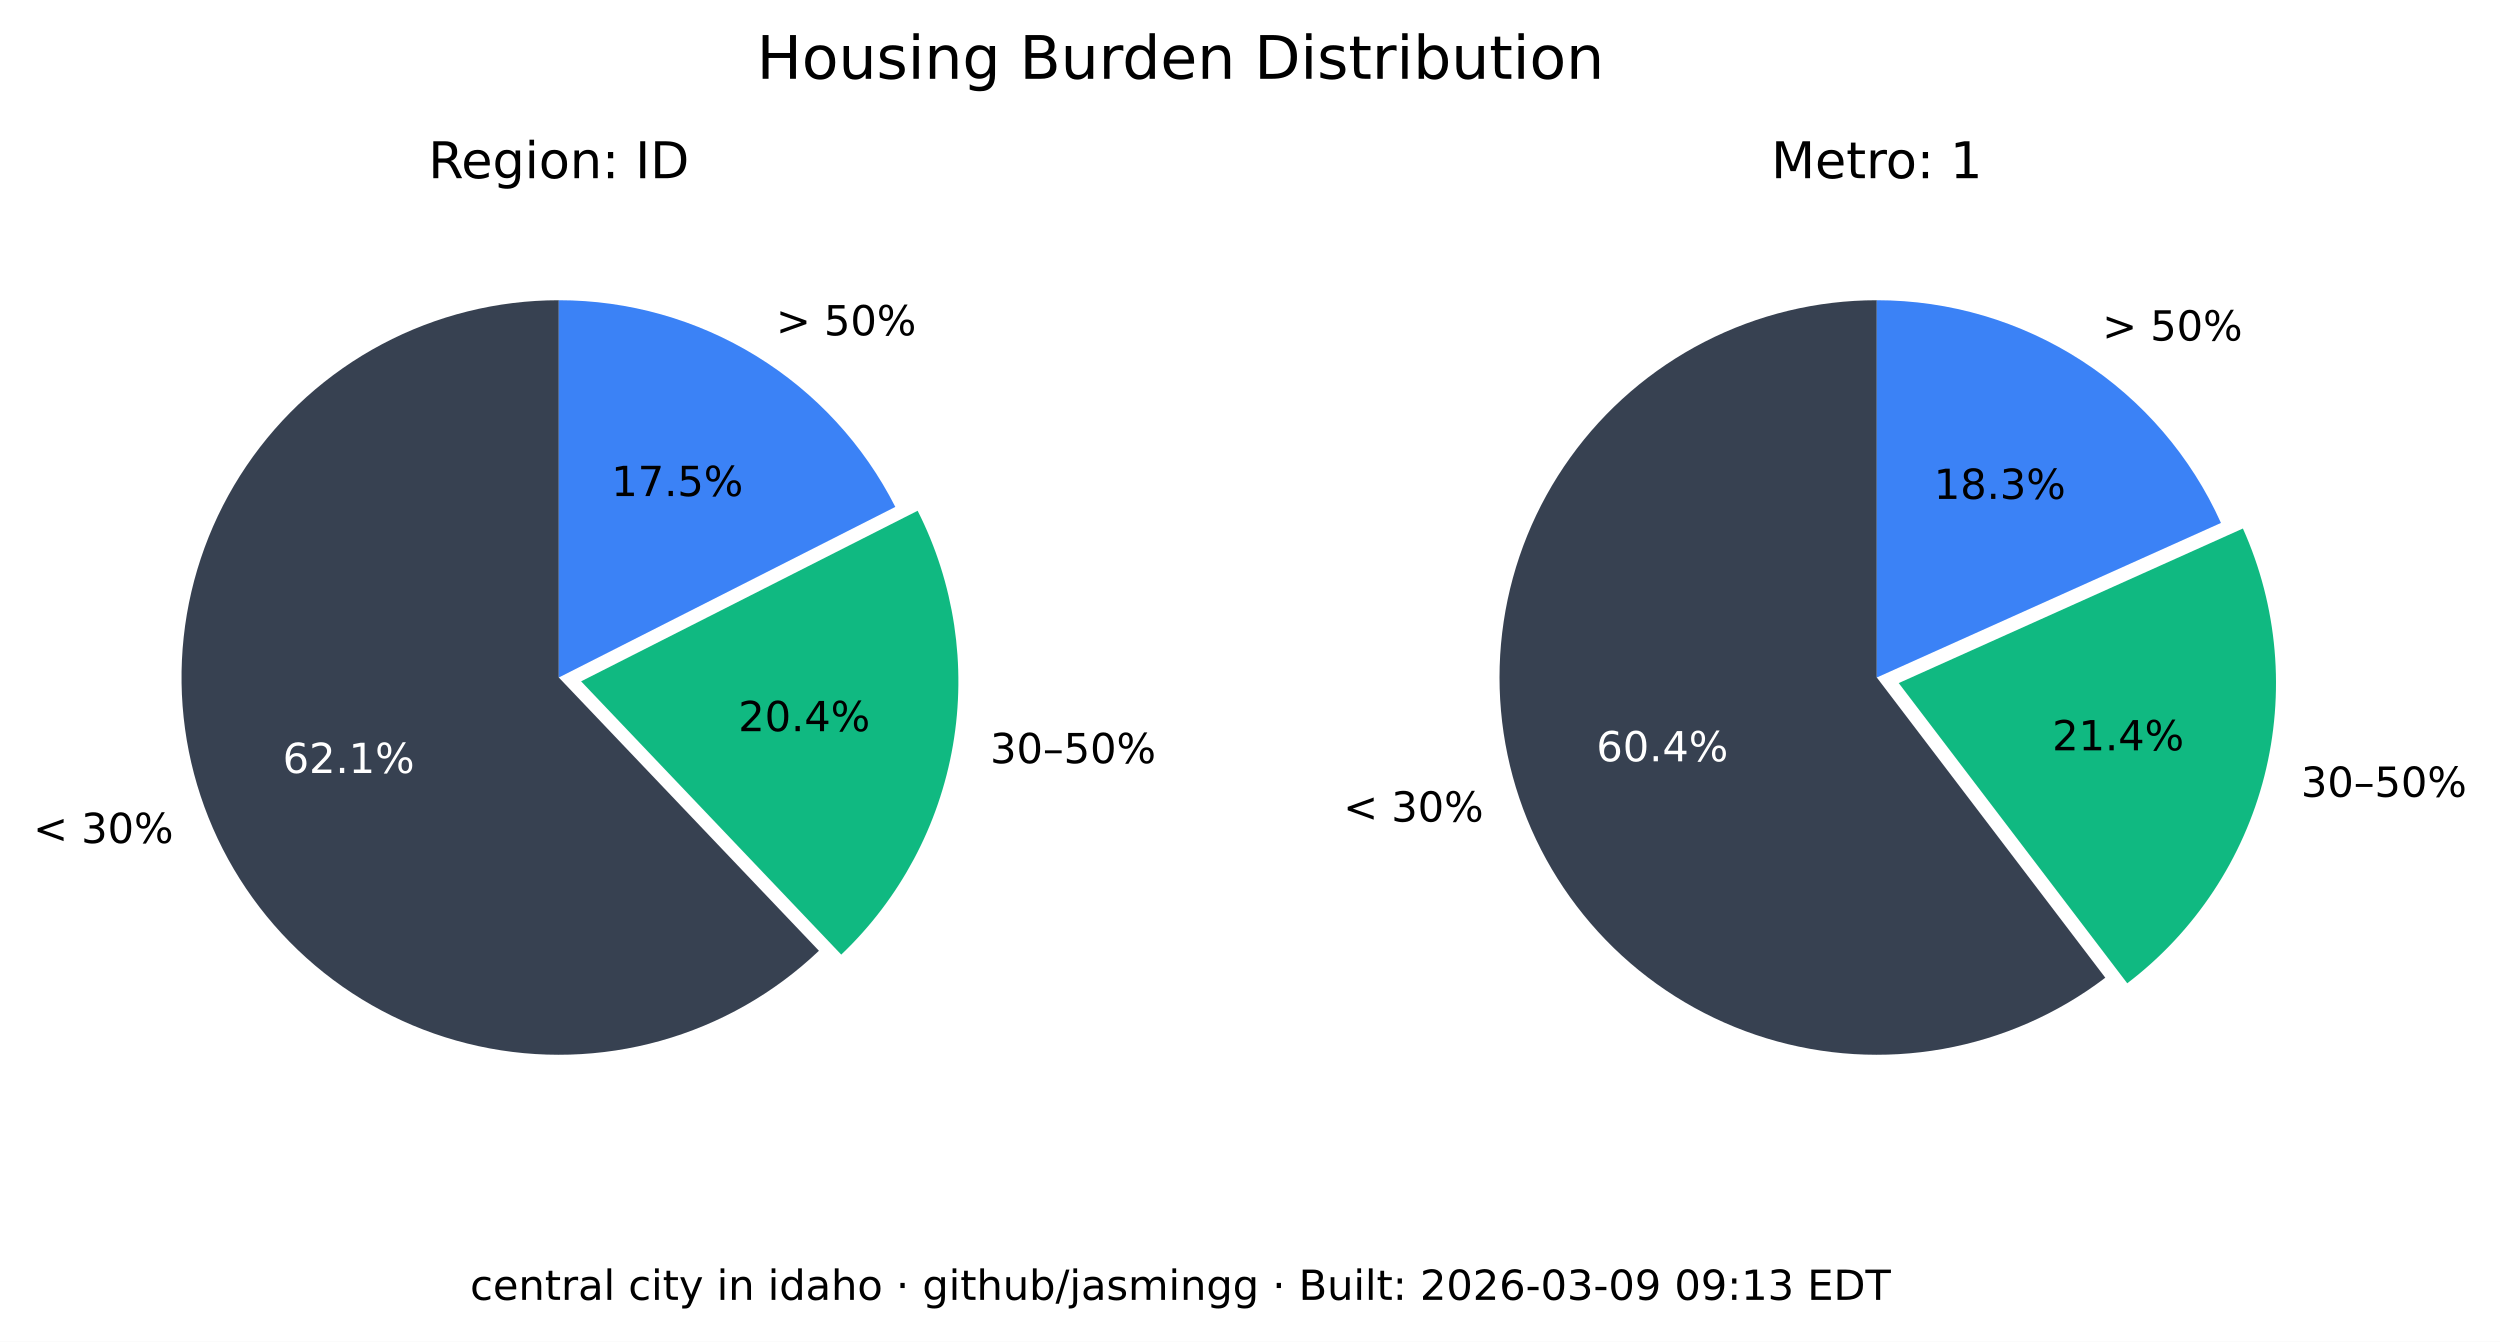
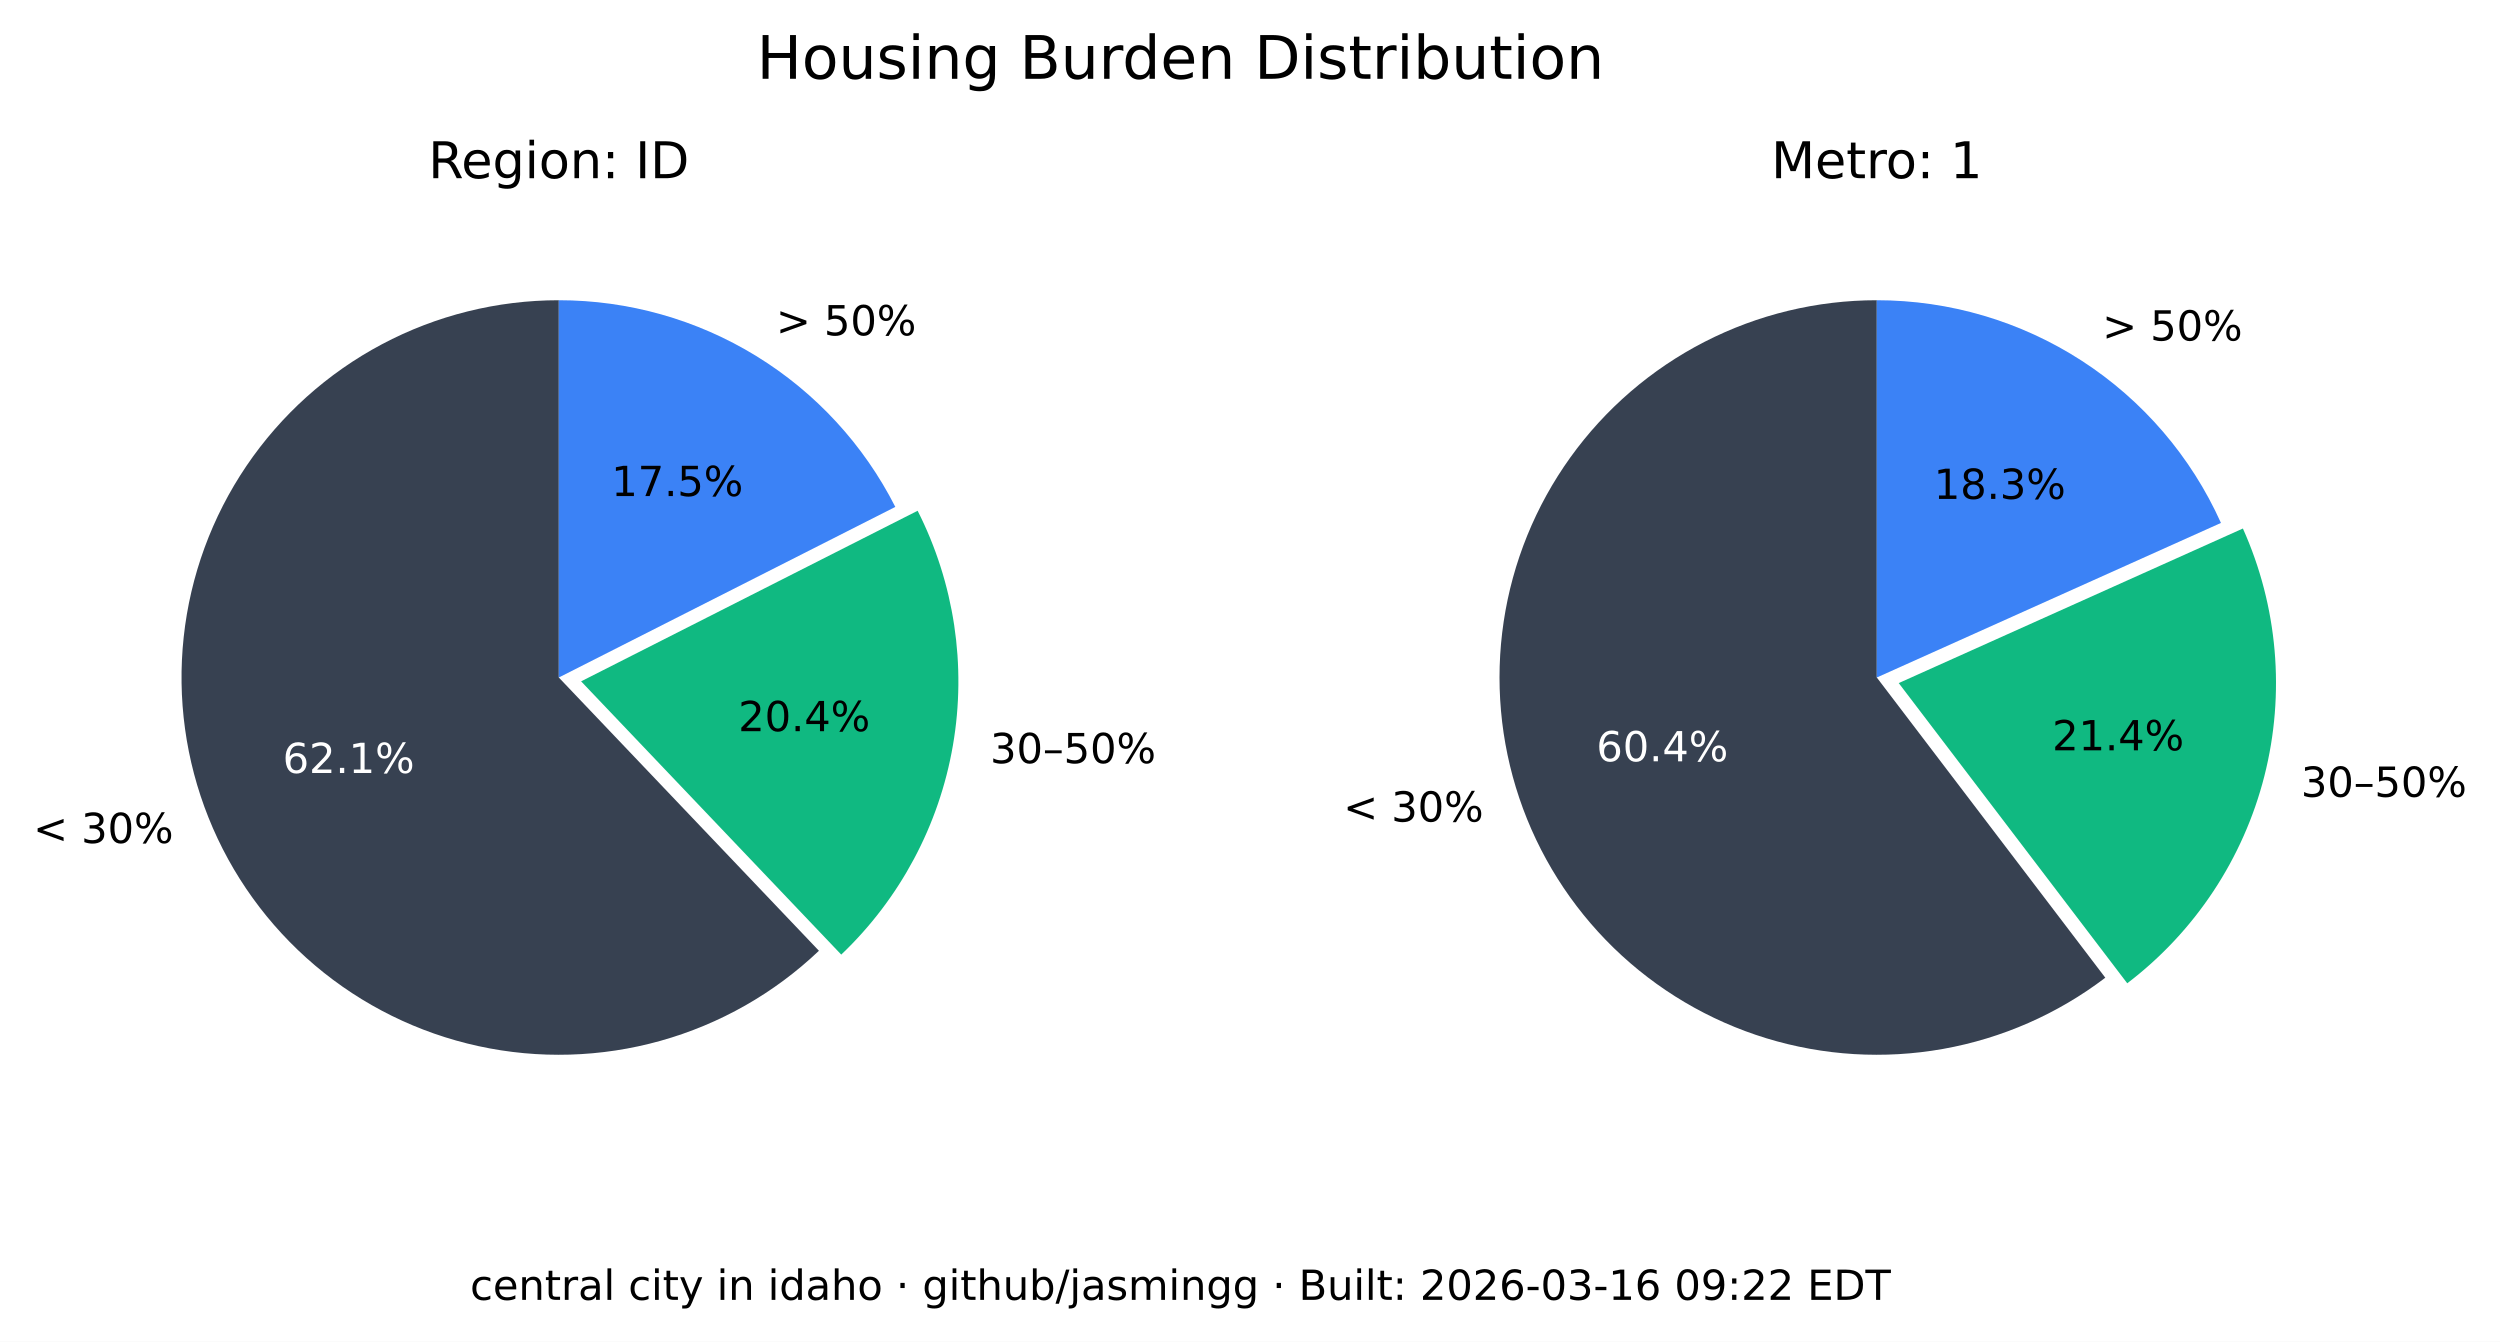
<svg xmlns="http://www.w3.org/2000/svg" xmlns:xlink="http://www.w3.org/1999/xlink" width="541.989pt" height="290.88pt" viewBox="0 0 541.989 290.88" version="1.1">
  <defs>
    <style type="text/css">*{stroke-linejoin: round; stroke-linecap: butt}</style>
  </defs>
  <g id="figure_1">
    <g id="patch_1">
      <path d="M 0 290.88  L 541.989 290.88  L 541.989 0  L 0 0  z " style="fill: #ffffff" />
    </g>
    <g id="axes_1">
      <g id="patch_2">
        <path d="M 121.146 65.088  C 107.781 65.088 94.618 68.364 82.812 74.628  C 71.006 80.891 60.913 89.955 53.419 101.021  C 45.926 112.088 41.258 124.824 39.825 138.112  C 38.393 151.4 40.238 164.838 45.2 177.248  C 50.163 189.657 58.092 200.664 68.291 209.3  C 78.49 217.937 90.653 223.943 103.711 226.792  C 116.768 229.641 130.327 229.247 143.197 225.643  C 156.067 222.04 167.86 215.337 177.54 206.122  L 121.146 146.88  z " style="fill: #374151" />
      </g>
      <g id="patch_3">
        <path d="M 182.377 206.954  C 195.114 194.829 203.607 178.914 206.59 161.583  C 209.572 144.253 206.887 126.414 198.936 110.729  L 125.982 147.712  z " style="fill: #10b981" />
      </g>
      <g id="patch_4">
        <path d="M 194.099 109.896  C 187.266 96.418 176.83 85.093 163.954 77.185  C 151.077 69.276 136.257 65.088 121.146 65.088  L 121.146 146.88  z " style="fill: #3b82f6" />
      </g>
      <g id="matplotlib.axis_1" />
      <g id="matplotlib.axis_2" />
      <g id="text_1">
        <g transform="translate(7.2 182.768) scale(0.09 -0.09)">
          <defs>
            <path id="DejaVuSans-3c" d="M 4684 3150  L 1459 2003  L 4684 863  L 4684 294  L 678 1747  L 678 2266  L 4684 3719  L 4684 3150  z " transform="scale(0.015625)" />
            <path id="DejaVuSans-20" transform="scale(0.015625)" />
            <path id="DejaVuSans-33" d="M 2597 2516  Q 3050 2419 3304 2112  Q 3559 1806 3559 1356  Q 3559 666 3084 287  Q 2609 -91 1734 -91  Q 1441 -91 1130 -33  Q 819 25 488 141  L 488 750  Q 750 597 1062 519  Q 1375 441 1716 441  Q 2309 441 2620 675  Q 2931 909 2931 1356  Q 2931 1769 2642 2001  Q 2353 2234 1838 2234  L 1294 2234  L 1294 2753  L 1863 2753  Q 2328 2753 2575 2939  Q 2822 3125 2822 3475  Q 2822 3834 2567 4026  Q 2313 4219 1838 4219  Q 1578 4219 1281 4162  Q 984 4106 628 3988  L 628 4550  Q 988 4650 1302 4700  Q 1616 4750 1894 4750  Q 2613 4750 3031 4423  Q 3450 4097 3450 3541  Q 3450 3153 3228 2886  Q 3006 2619 2597 2516  z " transform="scale(0.015625)" />
            <path id="DejaVuSans-30" d="M 2034 4250  Q 1547 4250 1301 3770  Q 1056 3291 1056 2328  Q 1056 1369 1301 889  Q 1547 409 2034 409  Q 2525 409 2770 889  Q 3016 1369 3016 2328  Q 3016 3291 2770 3770  Q 2525 4250 2034 4250  z M 2034 4750  Q 2819 4750 3233 4129  Q 3647 3509 3647 2328  Q 3647 1150 3233 529  Q 2819 -91 2034 -91  Q 1250 -91 836 529  Q 422 1150 422 2328  Q 422 3509 836 4129  Q 1250 4750 2034 4750  z " transform="scale(0.015625)" />
            <path id="DejaVuSans-25" d="M 4653 2053  Q 4381 2053 4226 1822  Q 4072 1591 4072 1178  Q 4072 772 4226 539  Q 4381 306 4653 306  Q 4919 306 5073 539  Q 5228 772 5228 1178  Q 5228 1588 5073 1820  Q 4919 2053 4653 2053  z M 4653 2450  Q 5147 2450 5437 2106  Q 5728 1763 5728 1178  Q 5728 594 5436 251  Q 5144 -91 4653 -91  Q 4153 -91 3862 251  Q 3572 594 3572 1178  Q 3572 1766 3864 2108  Q 4156 2450 4653 2450  z M 1428 4353  Q 1159 4353 1004 4120  Q 850 3888 850 3481  Q 850 3069 1003 2837  Q 1156 2606 1428 2606  Q 1700 2606 1854 2837  Q 2009 3069 2009 3481  Q 2009 3884 1853 4118  Q 1697 4353 1428 4353  z M 4250 4750  L 4750 4750  L 1831 -91  L 1331 -91  L 4250 4750  z M 1428 4750  Q 1922 4750 2215 4408  Q 2509 4066 2509 3481  Q 2509 2891 2217 2550  Q 1925 2209 1428 2209  Q 931 2209 642 2551  Q 353 2894 353 3481  Q 353 4063 643 4406  Q 934 4750 1428 4750  z " transform="scale(0.015625)" />
          </defs>
          <use xlink:href="#DejaVuSans-3c" />
          <use xlink:href="#DejaVuSans-20" x="83.789" />
          <use xlink:href="#DejaVuSans-33" x="115.576" />
          <use xlink:href="#DejaVuSans-30" x="179.199" />
          <use xlink:href="#DejaVuSans-25" x="242.822" />
        </g>
      </g>
      <g id="text_2">
        <g style="fill: #ffffff" transform="translate(61.28348 167.5841) scale(0.09 -0.09)">
          <defs>
            <path id="DejaVuSans-36" d="M 2113 2584  Q 1688 2584 1439 2293  Q 1191 2003 1191 1497  Q 1191 994 1439 701  Q 1688 409 2113 409  Q 2538 409 2786 701  Q 3034 994 3034 1497  Q 3034 2003 2786 2293  Q 2538 2584 2113 2584  z M 3366 4563  L 3366 3988  Q 3128 4100 2886 4159  Q 2644 4219 2406 4219  Q 1781 4219 1451 3797  Q 1122 3375 1075 2522  Q 1259 2794 1537 2939  Q 1816 3084 2150 3084  Q 2853 3084 3261 2657  Q 3669 2231 3669 1497  Q 3669 778 3244 343  Q 2819 -91 2113 -91  Q 1303 -91 875 529  Q 447 1150 447 2328  Q 447 3434 972 4092  Q 1497 4750 2381 4750  Q 2619 4750 2861 4703  Q 3103 4656 3366 4563  z " transform="scale(0.015625)" />
            <path id="DejaVuSans-32" d="M 1228 531  L 3431 531  L 3431 0  L 469 0  L 469 531  Q 828 903 1448 1529  Q 2069 2156 2228 2338  Q 2531 2678 2651 2914  Q 2772 3150 2772 3378  Q 2772 3750 2511 3984  Q 2250 4219 1831 4219  Q 1534 4219 1204 4116  Q 875 4013 500 3803  L 500 4441  Q 881 4594 1212 4672  Q 1544 4750 1819 4750  Q 2544 4750 2975 4387  Q 3406 4025 3406 3419  Q 3406 3131 3298 2873  Q 3191 2616 2906 2266  Q 2828 2175 2409 1742  Q 1991 1309 1228 531  z " transform="scale(0.015625)" />
            <path id="DejaVuSans-2e" d="M 684 794  L 1344 794  L 1344 0  L 684 0  L 684 794  z " transform="scale(0.015625)" />
            <path id="DejaVuSans-31" d="M 794 531  L 1825 531  L 1825 4091  L 703 3866  L 703 4441  L 1819 4666  L 2450 4666  L 2450 531  L 3481 531  L 3481 0  L 794 0  L 794 531  z " transform="scale(0.015625)" />
          </defs>
          <use xlink:href="#DejaVuSans-36" />
          <use xlink:href="#DejaVuSans-32" x="63.623" />
          <use xlink:href="#DejaVuSans-2e" x="127.246" />
          <use xlink:href="#DejaVuSans-31" x="159.033" />
          <use xlink:href="#DejaVuSans-25" x="222.656" />
        </g>
      </g>
      <g id="text_3">
        <g transform="translate(214.6504 165.4539) scale(0.09 -0.09)">
          <defs>
            <path id="DejaVuSans-2013" d="M 313 1978  L 2888 1978  L 2888 1528  L 313 1528  L 313 1978  z " transform="scale(0.015625)" />
            <path id="DejaVuSans-35" d="M 691 4666  L 3169 4666  L 3169 4134  L 1269 4134  L 1269 2991  Q 1406 3038 1543 3061  Q 1681 3084 1819 3084  Q 2600 3084 3056 2656  Q 3513 2228 3513 1497  Q 3513 744 3044 326  Q 2575 -91 1722 -91  Q 1428 -91 1123 -41  Q 819 9 494 109  L 494 744  Q 775 591 1075 516  Q 1375 441 1709 441  Q 2250 441 2565 725  Q 2881 1009 2881 1497  Q 2881 1984 2565 2268  Q 2250 2553 1709 2553  Q 1456 2553 1204 2497  Q 953 2441 691 2322  L 691 4666  z " transform="scale(0.015625)" />
          </defs>
          <use xlink:href="#DejaVuSans-33" />
          <use xlink:href="#DejaVuSans-30" x="63.623" />
          <use xlink:href="#DejaVuSans-2013" x="127.246" />
          <use xlink:href="#DejaVuSans-35" x="177.246" />
          <use xlink:href="#DejaVuSans-30" x="240.869" />
          <use xlink:href="#DejaVuSans-25" x="304.492" />
        </g>
      </g>
      <g id="text_4">
        <g transform="translate(160.0516 158.5184) scale(0.09 -0.09)">
          <defs>
            <path id="DejaVuSans-34" d="M 2419 4116  L 825 1625  L 2419 1625  L 2419 4116  z M 2253 4666  L 3047 4666  L 3047 1625  L 3713 1625  L 3713 1100  L 3047 1100  L 3047 0  L 2419 0  L 2419 1100  L 313 1100  L 313 1709  L 2253 4666  z " transform="scale(0.015625)" />
          </defs>
          <use xlink:href="#DejaVuSans-32" />
          <use xlink:href="#DejaVuSans-30" x="63.623" />
          <use xlink:href="#DejaVuSans-2e" x="127.246" />
          <use xlink:href="#DejaVuSans-34" x="159.033" />
          <use xlink:href="#DejaVuSans-25" x="222.656" />
        </g>
      </g>
      <g id="text_5">
        <g transform="translate(168.2343 72.6985) scale(0.09 -0.09)">
          <defs>
            <path id="DejaVuSans-3e" d="M 678 3150  L 678 3719  L 4684 2266  L 4684 1747  L 678 294  L 678 863  L 3897 2003  L 678 3150  z " transform="scale(0.015625)" />
          </defs>
          <use xlink:href="#DejaVuSans-3e" />
          <use xlink:href="#DejaVuSans-20" x="83.789" />
          <use xlink:href="#DejaVuSans-35" x="115.576" />
          <use xlink:href="#DejaVuSans-30" x="179.199" />
          <use xlink:href="#DejaVuSans-25" x="242.822" />
        </g>
      </g>
      <g id="text_6">
        <g transform="translate(132.5353 107.5462) scale(0.09 -0.09)">
          <defs>
            <path id="DejaVuSans-37" d="M 525 4666  L 3525 4666  L 3525 4397  L 1831 0  L 1172 0  L 2766 4134  L 525 4134  L 525 4666  z " transform="scale(0.015625)" />
          </defs>
          <use xlink:href="#DejaVuSans-31" />
          <use xlink:href="#DejaVuSans-37" x="63.623" />
          <use xlink:href="#DejaVuSans-2e" x="127.246" />
          <use xlink:href="#DejaVuSans-35" x="159.033" />
          <use xlink:href="#DejaVuSans-25" x="222.656" />
        </g>
      </g>
      <g id="text_7">
        <g transform="translate(92.85886 38.64) scale(0.11 -0.11)">
          <defs>
            <path id="DejaVuSans-52" d="M 2841 2188  Q 3044 2119 3236 1894  Q 3428 1669 3622 1275  L 4263 0  L 3584 0  L 2988 1197  Q 2756 1666 2539 1819  Q 2322 1972 1947 1972  L 1259 1972  L 1259 0  L 628 0  L 628 4666  L 2053 4666  Q 2853 4666 3247 4331  Q 3641 3997 3641 3322  Q 3641 2881 3436 2590  Q 3231 2300 2841 2188  z M 1259 4147  L 1259 2491  L 2053 2491  Q 2509 2491 2742 2702  Q 2975 2913 2975 3322  Q 2975 3731 2742 3939  Q 2509 4147 2053 4147  L 1259 4147  z " transform="scale(0.015625)" />
            <path id="DejaVuSans-65" d="M 3597 1894  L 3597 1613  L 953 1613  Q 991 1019 1311 708  Q 1631 397 2203 397  Q 2534 397 2845 478  Q 3156 559 3463 722  L 3463 178  Q 3153 47 2828 -22  Q 2503 -91 2169 -91  Q 1331 -91 842 396  Q 353 884 353 1716  Q 353 2575 817 3079  Q 1281 3584 2069 3584  Q 2775 3584 3186 3129  Q 3597 2675 3597 1894  z M 3022 2063  Q 3016 2534 2758 2815  Q 2500 3097 2075 3097  Q 1594 3097 1305 2825  Q 1016 2553 972 2059  L 3022 2063  z " transform="scale(0.015625)" />
            <path id="DejaVuSans-67" d="M 2906 1791  Q 2906 2416 2648 2759  Q 2391 3103 1925 3103  Q 1463 3103 1205 2759  Q 947 2416 947 1791  Q 947 1169 1205 825  Q 1463 481 1925 481  Q 2391 481 2648 825  Q 2906 1169 2906 1791  z M 3481 434  Q 3481 -459 3084 -895  Q 2688 -1331 1869 -1331  Q 1566 -1331 1297 -1286  Q 1028 -1241 775 -1147  L 775 -588  Q 1028 -725 1275 -790  Q 1522 -856 1778 -856  Q 2344 -856 2625 -561  Q 2906 -266 2906 331  L 2906 616  Q 2728 306 2450 153  Q 2172 0 1784 0  Q 1141 0 747 490  Q 353 981 353 1791  Q 353 2603 747 3093  Q 1141 3584 1784 3584  Q 2172 3584 2450 3431  Q 2728 3278 2906 2969  L 2906 3500  L 3481 3500  L 3481 434  z " transform="scale(0.015625)" />
            <path id="DejaVuSans-69" d="M 603 3500  L 1178 3500  L 1178 0  L 603 0  L 603 3500  z M 603 4863  L 1178 4863  L 1178 4134  L 603 4134  L 603 4863  z " transform="scale(0.015625)" />
            <path id="DejaVuSans-6f" d="M 1959 3097  Q 1497 3097 1228 2736  Q 959 2375 959 1747  Q 959 1119 1226 758  Q 1494 397 1959 397  Q 2419 397 2687 759  Q 2956 1122 2956 1747  Q 2956 2369 2687 2733  Q 2419 3097 1959 3097  z M 1959 3584  Q 2709 3584 3137 3096  Q 3566 2609 3566 1747  Q 3566 888 3137 398  Q 2709 -91 1959 -91  Q 1206 -91 779 398  Q 353 888 353 1747  Q 353 2609 779 3096  Q 1206 3584 1959 3584  z " transform="scale(0.015625)" />
            <path id="DejaVuSans-6e" d="M 3513 2113  L 3513 0  L 2938 0  L 2938 2094  Q 2938 2591 2744 2837  Q 2550 3084 2163 3084  Q 1697 3084 1428 2787  Q 1159 2491 1159 1978  L 1159 0  L 581 0  L 581 3500  L 1159 3500  L 1159 2956  Q 1366 3272 1645 3428  Q 1925 3584 2291 3584  Q 2894 3584 3203 3211  Q 3513 2838 3513 2113  z " transform="scale(0.015625)" />
            <path id="DejaVuSans-3a" d="M 750 794  L 1409 794  L 1409 0  L 750 0  L 750 794  z M 750 3309  L 1409 3309  L 1409 2516  L 750 2516  L 750 3309  z " transform="scale(0.015625)" />
            <path id="DejaVuSans-49" d="M 628 4666  L 1259 4666  L 1259 0  L 628 0  L 628 4666  z " transform="scale(0.015625)" />
            <path id="DejaVuSans-44" d="M 1259 4147  L 1259 519  L 2022 519  Q 2988 519 3436 956  Q 3884 1394 3884 2338  Q 3884 3275 3436 3711  Q 2988 4147 2022 4147  L 1259 4147  z M 628 4666  L 1925 4666  Q 3281 4666 3915 4102  Q 4550 3538 4550 2338  Q 4550 1131 3912 565  Q 3275 0 1925 0  L 628 0  L 628 4666  z " transform="scale(0.015625)" />
          </defs>
          <use xlink:href="#DejaVuSans-52" />
          <use xlink:href="#DejaVuSans-65" x="64.982" />
          <use xlink:href="#DejaVuSans-67" x="126.506" />
          <use xlink:href="#DejaVuSans-69" x="189.982" />
          <use xlink:href="#DejaVuSans-6f" x="217.766" />
          <use xlink:href="#DejaVuSans-6e" x="278.947" />
          <use xlink:href="#DejaVuSans-3a" x="342.326" />
          <use xlink:href="#DejaVuSans-20" x="376.018" />
          <use xlink:href="#DejaVuSans-49" x="407.805" />
          <use xlink:href="#DejaVuSans-44" x="437.297" />
        </g>
      </g>
    </g>
    <g id="axes_2">
      <g id="patch_5">
        <path d="M 406.881 65.088  C 393.896 65.088 381.097 68.18 369.545 74.107  C 357.992 80.033 348.016 88.627 340.442 99.173  C 332.869 109.72 327.915 121.92 325.991 134.761  C 324.068 147.602 325.229 160.718 329.378 173.021  C 333.528 185.324 340.548 196.464 349.856 205.516  C 359.165 214.568 370.496 221.275 382.91 225.081  C 395.324 228.886 408.467 229.681 421.249 227.4  C 434.031 225.119 446.089 219.827 456.42 211.963  L 406.881 146.88  z " style="fill: #374151" />
      </g>
      <g id="patch_6">
        <path d="M 461.176 213.172  C 475.872 201.986 486.354 186.146 490.906 168.248  C 495.457 150.349 493.815 131.426 486.249 114.579  L 411.637 148.089  z " style="fill: #10b981" />
      </g>
      <g id="patch_7">
        <path d="M 481.493 113.369  C 475.033 98.988 464.552 86.776 451.316 78.211  C 438.08 69.646 422.646 65.088 406.881 65.088  L 406.881 146.88  z " style="fill: #3b82f6" />
      </g>
      <g id="matplotlib.axis_3" />
      <g id="matplotlib.axis_4" />
      <g id="text_8">
        <g transform="translate(291.2222 178.1184) scale(0.09 -0.09)">
          <use xlink:href="#DejaVuSans-3c" />
          <use xlink:href="#DejaVuSans-20" x="83.789" />
          <use xlink:href="#DejaVuSans-33" x="115.576" />
          <use xlink:href="#DejaVuSans-30" x="179.199" />
          <use xlink:href="#DejaVuSans-25" x="242.822" />
        </g>
      </g>
      <g id="text_9">
        <g style="fill: #ffffff" transform="translate(346.084 165.0479) scale(0.09 -0.09)">
          <use xlink:href="#DejaVuSans-36" />
          <use xlink:href="#DejaVuSans-30" x="63.623" />
          <use xlink:href="#DejaVuSans-2e" x="127.246" />
          <use xlink:href="#DejaVuSans-34" x="159.033" />
          <use xlink:href="#DejaVuSans-25" x="222.656" />
        </g>
      </g>
      <g id="text_10">
        <g transform="translate(498.8326 172.7471) scale(0.09 -0.09)">
          <use xlink:href="#DejaVuSans-33" />
          <use xlink:href="#DejaVuSans-30" x="63.623" />
          <use xlink:href="#DejaVuSans-2013" x="127.246" />
          <use xlink:href="#DejaVuSans-35" x="177.246" />
          <use xlink:href="#DejaVuSans-30" x="240.869" />
          <use xlink:href="#DejaVuSans-25" x="304.492" />
        </g>
      </g>
      <g id="text_11">
        <g transform="translate(444.9028 162.6679) scale(0.09 -0.09)">
          <use xlink:href="#DejaVuSans-32" />
          <use xlink:href="#DejaVuSans-31" x="63.623" />
          <use xlink:href="#DejaVuSans-2e" x="127.246" />
          <use xlink:href="#DejaVuSans-34" x="159.033" />
          <use xlink:href="#DejaVuSans-25" x="222.656" />
        </g>
      </g>
      <g id="text_12">
        <g transform="translate(455.7596 73.82765) scale(0.09 -0.09)">
          <use xlink:href="#DejaVuSans-3e" />
          <use xlink:href="#DejaVuSans-20" x="83.789" />
          <use xlink:href="#DejaVuSans-35" x="115.576" />
          <use xlink:href="#DejaVuSans-30" x="179.199" />
          <use xlink:href="#DejaVuSans-25" x="242.822" />
        </g>
      </g>
      <g id="text_13">
        <g transform="translate(419.2466 108.1621) scale(0.09 -0.09)">
          <defs>
            <path id="DejaVuSans-38" d="M 2034 2216  Q 1584 2216 1326 1975  Q 1069 1734 1069 1313  Q 1069 891 1326 650  Q 1584 409 2034 409  Q 2484 409 2743 651  Q 3003 894 3003 1313  Q 3003 1734 2745 1975  Q 2488 2216 2034 2216  z M 1403 2484  Q 997 2584 770 2862  Q 544 3141 544 3541  Q 544 4100 942 4425  Q 1341 4750 2034 4750  Q 2731 4750 3128 4425  Q 3525 4100 3525 3541  Q 3525 3141 3298 2862  Q 3072 2584 2669 2484  Q 3125 2378 3379 2068  Q 3634 1759 3634 1313  Q 3634 634 3220 271  Q 2806 -91 2034 -91  Q 1263 -91 848 271  Q 434 634 434 1313  Q 434 1759 690 2068  Q 947 2378 1403 2484  z M 1172 3481  Q 1172 3119 1398 2916  Q 1625 2713 2034 2713  Q 2441 2713 2670 2916  Q 2900 3119 2900 3481  Q 2900 3844 2670 4047  Q 2441 4250 2034 4250  Q 1625 4250 1398 4047  Q 1172 3844 1172 3481  z " transform="scale(0.015625)" />
          </defs>
          <use xlink:href="#DejaVuSans-31" />
          <use xlink:href="#DejaVuSans-38" x="63.623" />
          <use xlink:href="#DejaVuSans-2e" x="127.246" />
          <use xlink:href="#DejaVuSans-33" x="159.033" />
          <use xlink:href="#DejaVuSans-25" x="222.656" />
        </g>
      </g>
      <g id="text_14">
        <g transform="translate(383.9919 38.64) scale(0.11 -0.11)">
          <defs>
            <path id="DejaVuSans-4d" d="M 628 4666  L 1569 4666  L 2759 1491  L 3956 4666  L 4897 4666  L 4897 0  L 4281 0  L 4281 4097  L 3078 897  L 2444 897  L 1241 4097  L 1241 0  L 628 0  L 628 4666  z " transform="scale(0.015625)" />
            <path id="DejaVuSans-74" d="M 1172 4494  L 1172 3500  L 2356 3500  L 2356 3053  L 1172 3053  L 1172 1153  Q 1172 725 1289 603  Q 1406 481 1766 481  L 2356 481  L 2356 0  L 1766 0  Q 1100 0 847 248  Q 594 497 594 1153  L 594 3053  L 172 3053  L 172 3500  L 594 3500  L 594 4494  L 1172 4494  z " transform="scale(0.015625)" />
            <path id="DejaVuSans-72" d="M 2631 2963  Q 2534 3019 2420 3045  Q 2306 3072 2169 3072  Q 1681 3072 1420 2755  Q 1159 2438 1159 1844  L 1159 0  L 581 0  L 581 3500  L 1159 3500  L 1159 2956  Q 1341 3275 1631 3429  Q 1922 3584 2338 3584  Q 2397 3584 2469 3576  Q 2541 3569 2628 3553  L 2631 2963  z " transform="scale(0.015625)" />
          </defs>
          <use xlink:href="#DejaVuSans-4d" />
          <use xlink:href="#DejaVuSans-65" x="86.279" />
          <use xlink:href="#DejaVuSans-74" x="147.803" />
          <use xlink:href="#DejaVuSans-72" x="187.012" />
          <use xlink:href="#DejaVuSans-6f" x="225.875" />
          <use xlink:href="#DejaVuSans-3a" x="287.057" />
          <use xlink:href="#DejaVuSans-20" x="320.748" />
          <use xlink:href="#DejaVuSans-31" x="352.535" />
        </g>
      </g>
    </g>
    <g id="text_15">
      <g transform="translate(164.0571 17.07797) scale(0.13 -0.13)">
        <defs>
          <path id="DejaVuSans-48" d="M 628 4666  L 1259 4666  L 1259 2753  L 3553 2753  L 3553 4666  L 4184 4666  L 4184 0  L 3553 0  L 3553 2222  L 1259 2222  L 1259 0  L 628 0  L 628 4666  z " transform="scale(0.015625)" />
          <path id="DejaVuSans-75" d="M 544 1381  L 544 3500  L 1119 3500  L 1119 1403  Q 1119 906 1312 657  Q 1506 409 1894 409  Q 2359 409 2629 706  Q 2900 1003 2900 1516  L 2900 3500  L 3475 3500  L 3475 0  L 2900 0  L 2900 538  Q 2691 219 2414 64  Q 2138 -91 1772 -91  Q 1169 -91 856 284  Q 544 659 544 1381  z M 1991 3584  L 1991 3584  z " transform="scale(0.015625)" />
          <path id="DejaVuSans-73" d="M 2834 3397  L 2834 2853  Q 2591 2978 2328 3040  Q 2066 3103 1784 3103  Q 1356 3103 1142 2972  Q 928 2841 928 2578  Q 928 2378 1081 2264  Q 1234 2150 1697 2047  L 1894 2003  Q 2506 1872 2764 1633  Q 3022 1394 3022 966  Q 3022 478 2636 193  Q 2250 -91 1575 -91  Q 1294 -91 989 -36  Q 684 19 347 128  L 347 722  Q 666 556 975 473  Q 1284 391 1588 391  Q 1994 391 2212 530  Q 2431 669 2431 922  Q 2431 1156 2273 1281  Q 2116 1406 1581 1522  L 1381 1569  Q 847 1681 609 1914  Q 372 2147 372 2553  Q 372 3047 722 3315  Q 1072 3584 1716 3584  Q 2034 3584 2315 3537  Q 2597 3491 2834 3397  z " transform="scale(0.015625)" />
          <path id="DejaVuSans-42" d="M 1259 2228  L 1259 519  L 2272 519  Q 2781 519 3026 730  Q 3272 941 3272 1375  Q 3272 1813 3026 2020  Q 2781 2228 2272 2228  L 1259 2228  z M 1259 4147  L 1259 2741  L 2194 2741  Q 2656 2741 2882 2914  Q 3109 3088 3109 3444  Q 3109 3797 2882 3972  Q 2656 4147 2194 4147  L 1259 4147  z M 628 4666  L 2241 4666  Q 2963 4666 3353 4366  Q 3744 4066 3744 3513  Q 3744 3084 3544 2831  Q 3344 2578 2956 2516  Q 3422 2416 3680 2098  Q 3938 1781 3938 1306  Q 3938 681 3513 340  Q 3088 0 2303 0  L 628 0  L 628 4666  z " transform="scale(0.015625)" />
          <path id="DejaVuSans-64" d="M 2906 2969  L 2906 4863  L 3481 4863  L 3481 0  L 2906 0  L 2906 525  Q 2725 213 2448 61  Q 2172 -91 1784 -91  Q 1150 -91 751 415  Q 353 922 353 1747  Q 353 2572 751 3078  Q 1150 3584 1784 3584  Q 2172 3584 2448 3432  Q 2725 3281 2906 2969  z M 947 1747  Q 947 1113 1208 752  Q 1469 391 1925 391  Q 2381 391 2643 752  Q 2906 1113 2906 1747  Q 2906 2381 2643 2742  Q 2381 3103 1925 3103  Q 1469 3103 1208 2742  Q 947 2381 947 1747  z " transform="scale(0.015625)" />
          <path id="DejaVuSans-62" d="M 3116 1747  Q 3116 2381 2855 2742  Q 2594 3103 2138 3103  Q 1681 3103 1420 2742  Q 1159 2381 1159 1747  Q 1159 1113 1420 752  Q 1681 391 2138 391  Q 2594 391 2855 752  Q 3116 1113 3116 1747  z M 1159 2969  Q 1341 3281 1617 3432  Q 1894 3584 2278 3584  Q 2916 3584 3314 3078  Q 3713 2572 3713 1747  Q 3713 922 3314 415  Q 2916 -91 2278 -91  Q 1894 -91 1617 61  Q 1341 213 1159 525  L 1159 0  L 581 0  L 581 4863  L 1159 4863  L 1159 2969  z " transform="scale(0.015625)" />
        </defs>
        <use xlink:href="#DejaVuSans-48" />
        <use xlink:href="#DejaVuSans-6f" x="75.195" />
        <use xlink:href="#DejaVuSans-75" x="136.377" />
        <use xlink:href="#DejaVuSans-73" x="199.756" />
        <use xlink:href="#DejaVuSans-69" x="251.855" />
        <use xlink:href="#DejaVuSans-6e" x="279.639" />
        <use xlink:href="#DejaVuSans-67" x="343.018" />
        <use xlink:href="#DejaVuSans-20" x="406.494" />
        <use xlink:href="#DejaVuSans-42" x="438.281" />
        <use xlink:href="#DejaVuSans-75" x="506.885" />
        <use xlink:href="#DejaVuSans-72" x="570.264" />
        <use xlink:href="#DejaVuSans-64" x="609.627" />
        <use xlink:href="#DejaVuSans-65" x="673.104" />
        <use xlink:href="#DejaVuSans-6e" x="734.627" />
        <use xlink:href="#DejaVuSans-20" x="798.006" />
        <use xlink:href="#DejaVuSans-44" x="829.793" />
        <use xlink:href="#DejaVuSans-69" x="906.795" />
        <use xlink:href="#DejaVuSans-73" x="934.578" />
        <use xlink:href="#DejaVuSans-74" x="986.678" />
        <use xlink:href="#DejaVuSans-72" x="1025.887" />
        <use xlink:href="#DejaVuSans-69" x="1067" />
        <use xlink:href="#DejaVuSans-62" x="1094.783" />
        <use xlink:href="#DejaVuSans-75" x="1158.26" />
        <use xlink:href="#DejaVuSans-74" x="1221.639" />
        <use xlink:href="#DejaVuSans-69" x="1260.848" />
        <use xlink:href="#DejaVuSans-6f" x="1288.631" />
        <use xlink:href="#DejaVuSans-6e" x="1349.812" />
      </g>
    </g>
    <g id="text_16">
      <g transform="translate(101.9148 281.8083) scale(0.09 -0.09)">
        <defs>
          <path id="DejaVuSans-63" d="M 3122 3366  L 3122 2828  Q 2878 2963 2633 3030  Q 2388 3097 2138 3097  Q 1578 3097 1268 2742  Q 959 2388 959 1747  Q 959 1106 1268 751  Q 1578 397 2138 397  Q 2388 397 2633 464  Q 2878 531 3122 666  L 3122 134  Q 2881 22 2623 -34  Q 2366 -91 2075 -91  Q 1284 -91 818 406  Q 353 903 353 1747  Q 353 2603 823 3093  Q 1294 3584 2113 3584  Q 2378 3584 2631 3529  Q 2884 3475 3122 3366  z " transform="scale(0.015625)" />
          <path id="DejaVuSans-61" d="M 2194 1759  Q 1497 1759 1228 1600  Q 959 1441 959 1056  Q 959 750 1161 570  Q 1363 391 1709 391  Q 2188 391 2477 730  Q 2766 1069 2766 1631  L 2766 1759  L 2194 1759  z M 3341 1997  L 3341 0  L 2766 0  L 2766 531  Q 2569 213 2275 61  Q 1981 -91 1556 -91  Q 1019 -91 701 211  Q 384 513 384 1019  Q 384 1609 779 1909  Q 1175 2209 1959 2209  L 2766 2209  L 2766 2266  Q 2766 2663 2505 2880  Q 2244 3097 1772 3097  Q 1472 3097 1187 3025  Q 903 2953 641 2809  L 641 3341  Q 956 3463 1253 3523  Q 1550 3584 1831 3584  Q 2591 3584 2966 3190  Q 3341 2797 3341 1997  z " transform="scale(0.015625)" />
          <path id="DejaVuSans-6c" d="M 603 4863  L 1178 4863  L 1178 0  L 603 0  L 603 4863  z " transform="scale(0.015625)" />
          <path id="DejaVuSans-79" d="M 2059 -325  Q 1816 -950 1584 -1140  Q 1353 -1331 966 -1331  L 506 -1331  L 506 -850  L 844 -850  Q 1081 -850 1212 -737  Q 1344 -625 1503 -206  L 1606 56  L 191 3500  L 800 3500  L 1894 763  L 2988 3500  L 3597 3500  L 2059 -325  z " transform="scale(0.015625)" />
          <path id="DejaVuSans-68" d="M 3513 2113  L 3513 0  L 2938 0  L 2938 2094  Q 2938 2591 2744 2837  Q 2550 3084 2163 3084  Q 1697 3084 1428 2787  Q 1159 2491 1159 1978  L 1159 0  L 581 0  L 581 4863  L 1159 4863  L 1159 2956  Q 1366 3272 1645 3428  Q 1925 3584 2291 3584  Q 2894 3584 3203 3211  Q 3513 2838 3513 2113  z " transform="scale(0.015625)" />
          <path id="DejaVuSans-b7" d="M 684 2619  L 1344 2619  L 1344 1825  L 684 1825  L 684 2619  z " transform="scale(0.015625)" />
          <path id="DejaVuSans-2f" d="M 1625 4666  L 2156 4666  L 531 -594  L 0 -594  L 1625 4666  z " transform="scale(0.015625)" />
          <path id="DejaVuSans-6a" d="M 603 3500  L 1178 3500  L 1178 -63  Q 1178 -731 923 -1031  Q 669 -1331 103 -1331  L -116 -1331  L -116 -844  L 38 -844  Q 366 -844 484 -692  Q 603 -541 603 -63  L 603 3500  z M 603 4863  L 1178 4863  L 1178 4134  L 603 4134  L 603 4863  z " transform="scale(0.015625)" />
          <path id="DejaVuSans-6d" d="M 3328 2828  Q 3544 3216 3844 3400  Q 4144 3584 4550 3584  Q 5097 3584 5394 3201  Q 5691 2819 5691 2113  L 5691 0  L 5113 0  L 5113 2094  Q 5113 2597 4934 2840  Q 4756 3084 4391 3084  Q 3944 3084 3684 2787  Q 3425 2491 3425 1978  L 3425 0  L 2847 0  L 2847 2094  Q 2847 2600 2669 2842  Q 2491 3084 2119 3084  Q 1678 3084 1418 2786  Q 1159 2488 1159 1978  L 1159 0  L 581 0  L 581 3500  L 1159 3500  L 1159 2956  Q 1356 3278 1631 3431  Q 1906 3584 2284 3584  Q 2666 3584 2933 3390  Q 3200 3197 3328 2828  z " transform="scale(0.015625)" />
          <path id="DejaVuSans-2d" d="M 313 2009  L 1997 2009  L 1997 1497  L 313 1497  L 313 2009  z " transform="scale(0.015625)" />
          <path id="DejaVuSans-39" d="M 703 97  L 703 672  Q 941 559 1184 500  Q 1428 441 1663 441  Q 2288 441 2617 861  Q 2947 1281 2994 2138  Q 2813 1869 2534 1725  Q 2256 1581 1919 1581  Q 1219 1581 811 2004  Q 403 2428 403 3163  Q 403 3881 828 4315  Q 1253 4750 1959 4750  Q 2769 4750 3195 4129  Q 3622 3509 3622 2328  Q 3622 1225 3098 567  Q 2575 -91 1691 -91  Q 1453 -91 1209 -44  Q 966 3 703 97  z M 1959 2075  Q 2384 2075 2632 2365  Q 2881 2656 2881 3163  Q 2881 3666 2632 3958  Q 2384 4250 1959 4250  Q 1534 4250 1286 3958  Q 1038 3666 1038 3163  Q 1038 2656 1286 2365  Q 1534 2075 1959 2075  z " transform="scale(0.015625)" />
          <path id="DejaVuSans-45" d="M 628 4666  L 3578 4666  L 3578 4134  L 1259 4134  L 1259 2753  L 3481 2753  L 3481 2222  L 1259 2222  L 1259 531  L 3634 531  L 3634 0  L 628 0  L 628 4666  z " transform="scale(0.015625)" />
          <path id="DejaVuSans-54" d="M -19 4666  L 3928 4666  L 3928 4134  L 2272 4134  L 2272 0  L 1638 0  L 1638 4134  L -19 4134  L -19 4666  z " transform="scale(0.015625)" />
        </defs>
        <use xlink:href="#DejaVuSans-63" />
        <use xlink:href="#DejaVuSans-65" x="54.98" />
        <use xlink:href="#DejaVuSans-6e" x="116.504" />
        <use xlink:href="#DejaVuSans-74" x="179.883" />
        <use xlink:href="#DejaVuSans-72" x="219.092" />
        <use xlink:href="#DejaVuSans-61" x="260.205" />
        <use xlink:href="#DejaVuSans-6c" x="321.484" />
        <use xlink:href="#DejaVuSans-20" x="349.268" />
        <use xlink:href="#DejaVuSans-63" x="381.055" />
        <use xlink:href="#DejaVuSans-69" x="436.035" />
        <use xlink:href="#DejaVuSans-74" x="463.818" />
        <use xlink:href="#DejaVuSans-79" x="503.027" />
        <use xlink:href="#DejaVuSans-20" x="562.207" />
        <use xlink:href="#DejaVuSans-69" x="593.994" />
        <use xlink:href="#DejaVuSans-6e" x="621.777" />
        <use xlink:href="#DejaVuSans-20" x="685.156" />
        <use xlink:href="#DejaVuSans-69" x="716.943" />
        <use xlink:href="#DejaVuSans-64" x="744.727" />
        <use xlink:href="#DejaVuSans-61" x="808.203" />
        <use xlink:href="#DejaVuSans-68" x="869.482" />
        <use xlink:href="#DejaVuSans-6f" x="932.861" />
        <use xlink:href="#DejaVuSans-20" x="994.043" />
        <use xlink:href="#DejaVuSans-b7" x="1025.83" />
        <use xlink:href="#DejaVuSans-20" x="1057.617" />
        <use xlink:href="#DejaVuSans-67" x="1089.404" />
        <use xlink:href="#DejaVuSans-69" x="1152.881" />
        <use xlink:href="#DejaVuSans-74" x="1180.664" />
        <use xlink:href="#DejaVuSans-68" x="1219.873" />
        <use xlink:href="#DejaVuSans-75" x="1283.252" />
        <use xlink:href="#DejaVuSans-62" x="1346.631" />
        <use xlink:href="#DejaVuSans-2f" x="1410.107" />
        <use xlink:href="#DejaVuSans-6a" x="1443.799" />
        <use xlink:href="#DejaVuSans-61" x="1471.582" />
        <use xlink:href="#DejaVuSans-73" x="1532.861" />
        <use xlink:href="#DejaVuSans-6d" x="1584.961" />
        <use xlink:href="#DejaVuSans-69" x="1682.373" />
        <use xlink:href="#DejaVuSans-6e" x="1710.156" />
        <use xlink:href="#DejaVuSans-67" x="1773.535" />
        <use xlink:href="#DejaVuSans-67" x="1837.012" />
        <use xlink:href="#DejaVuSans-20" x="1900.488" />
        <use xlink:href="#DejaVuSans-b7" x="1932.275" />
        <use xlink:href="#DejaVuSans-20" x="1964.062" />
        <use xlink:href="#DejaVuSans-42" x="1995.85" />
        <use xlink:href="#DejaVuSans-75" x="2064.453" />
        <use xlink:href="#DejaVuSans-69" x="2127.832" />
        <use xlink:href="#DejaVuSans-6c" x="2155.615" />
        <use xlink:href="#DejaVuSans-74" x="2183.398" />
        <use xlink:href="#DejaVuSans-3a" x="2222.607" />
        <use xlink:href="#DejaVuSans-20" x="2256.299" />
        <use xlink:href="#DejaVuSans-32" x="2288.086" />
        <use xlink:href="#DejaVuSans-30" x="2351.709" />
        <use xlink:href="#DejaVuSans-32" x="2415.332" />
        <use xlink:href="#DejaVuSans-36" x="2478.955" />
        <use xlink:href="#DejaVuSans-2d" x="2542.578" />
        <use xlink:href="#DejaVuSans-30" x="2578.662" />
        <use xlink:href="#DejaVuSans-33" x="2642.285" />
        <use xlink:href="#DejaVuSans-2d" x="2705.908" />
-         <use xlink:href="#DejaVuSans-30" x="2741.992" />
-         <use xlink:href="#DejaVuSans-39" x="2805.615" />
+         <use xlink:href="#DejaVuSans-31" x="2741.992" />
+         <use xlink:href="#DejaVuSans-36" x="2805.615" />
        <use xlink:href="#DejaVuSans-20" x="2869.238" />
        <use xlink:href="#DejaVuSans-30" x="2901.025" />
        <use xlink:href="#DejaVuSans-39" x="2964.648" />
        <use xlink:href="#DejaVuSans-3a" x="3028.271" />
-         <use xlink:href="#DejaVuSans-31" x="3061.963" />
-         <use xlink:href="#DejaVuSans-33" x="3125.586" />
+         <use xlink:href="#DejaVuSans-32" x="3061.963" />
+         <use xlink:href="#DejaVuSans-32" x="3125.586" />
        <use xlink:href="#DejaVuSans-20" x="3189.209" />
        <use xlink:href="#DejaVuSans-45" x="3220.996" />
        <use xlink:href="#DejaVuSans-44" x="3284.18" />
        <use xlink:href="#DejaVuSans-54" x="3361.182" />
      </g>
    </g>
  </g>
</svg>
